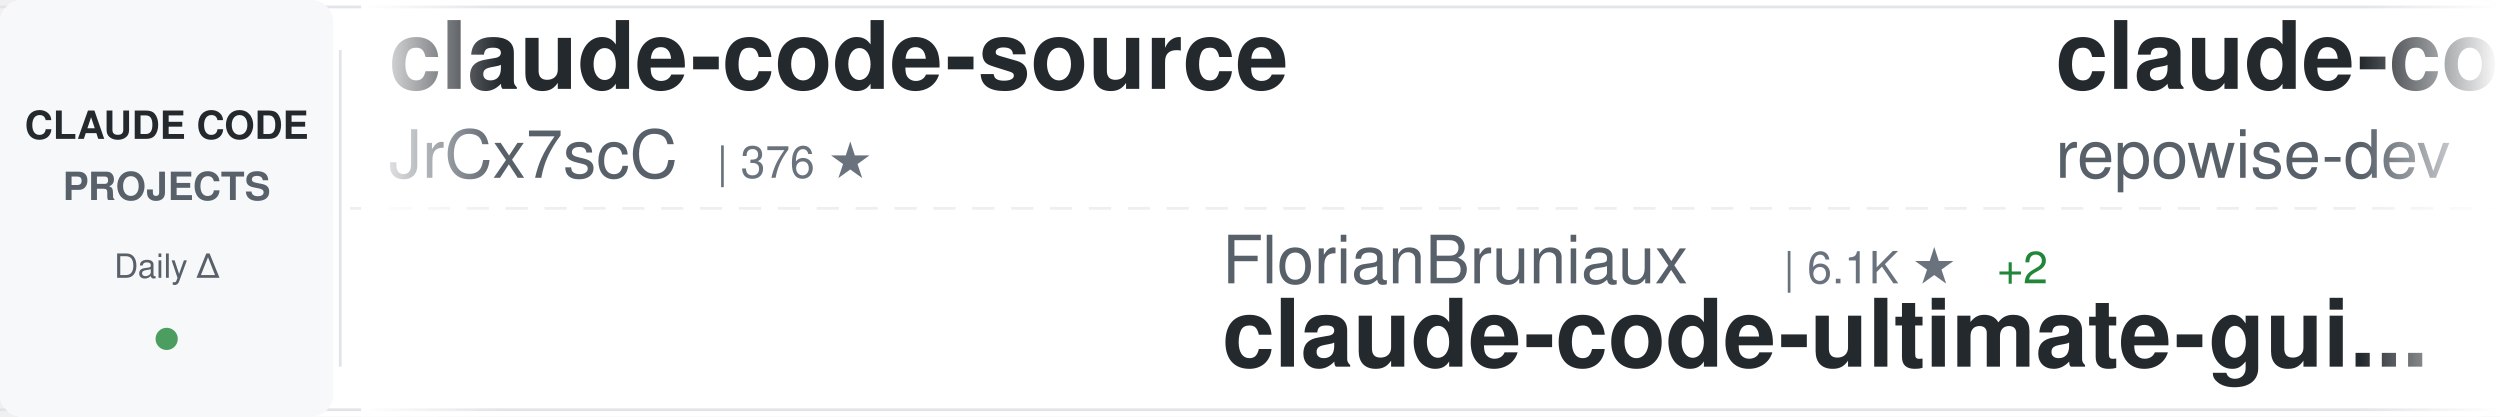
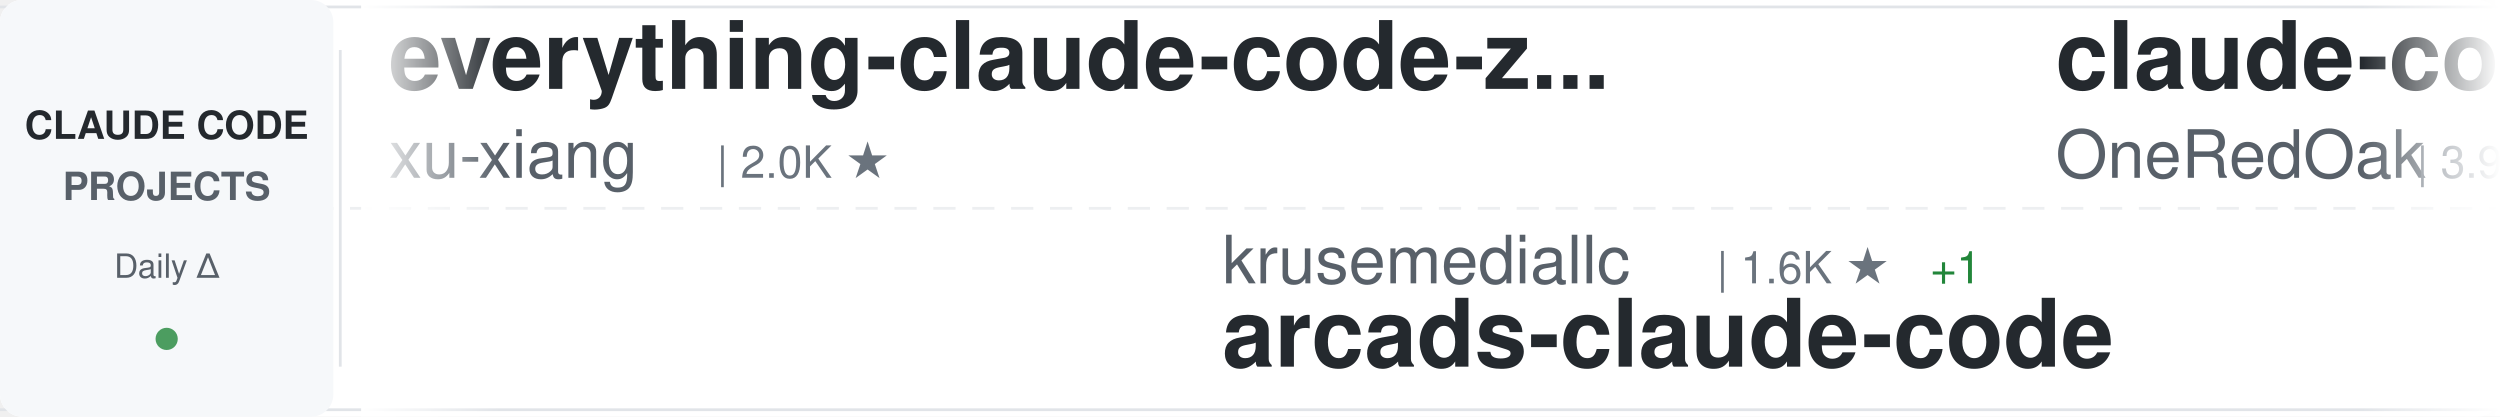
<svg xmlns="http://www.w3.org/2000/svg" width="900" height="150">
  <defs>
    <linearGradient id="awesomeLeftFade" x1="0%" y1="0%" x2="100%" y2="0%">
      <stop offset="0%" style="stop-color:#ffffff;stop-opacity:1" />
      <stop offset="100%" style="stop-color:#ffffff;stop-opacity:0" />
    </linearGradient>
    <linearGradient id="awesomeRightFade" x1="0%" y1="0%" x2="100%" y2="0%">
      <stop offset="0%" style="stop-color:#ffffff;stop-opacity:0" />
      <stop offset="100%" style="stop-color:#ffffff;stop-opacity:1" />
    </linearGradient>
  </defs>
  <rect width="900" height="150" fill="#ffffff" rx="8" />
  <rect x="0" y="2" width="900" height="1" fill="#e1e4e8" />
  <rect x="0" y="147" width="900" height="1" fill="#e1e4e8" />
  <line x1="0" y1="75" x2="900" y2="75" stroke="#e1e4e8" stroke-width="1" stroke-dasharray="8 6" opacity="0.6" />
  <rect x="0" y="0" width="120" height="150" fill="#f6f8fa" rx="8" />
  <text x="60" y="50" font-family="-apple-system, BlinkMacSystemFont, 'Segoe UI', Helvetica, Arial, sans-serif" font-size="14" font-weight="600" fill="#24292e" text-anchor="middle">CLAUDE CODE</text>
  <text x="60" y="72" font-family="-apple-system, BlinkMacSystemFont, 'Segoe UI', Helvetica, Arial, sans-serif" font-size="14" font-weight="600" fill="#586069" text-anchor="middle">PROJECTS</text>
  <text x="60" y="100" font-family="-apple-system, BlinkMacSystemFont, 'Segoe UI', Helvetica, Arial, sans-serif" font-size="12" font-weight="500" fill="#586069" text-anchor="middle">Daily Δ</text>
  <circle cx="60" cy="122" r="4" fill="#22863a" opacity="0.8" />
  <rect x="122" y="18" width="1" height="114" fill="#e1e4e8" />
  <clipPath id="awesomeTickerClip">
    <rect x="130" y="0" width="770" height="150" />
  </clipPath>
  <g clip-path="url(#awesomeTickerClip)">
    <g id="awesomeTickerItems">
      <animateTransform attributeName="transform" attributeType="XML" type="translate" from="0 0" to="-3000 0" dur="54s" repeatCount="indefinite" />
      <g transform="translate(0, 0)">
-         <text x="140" y="32" font-family="-apple-system, BlinkMacSystemFont, 'Segoe UI', Helvetica, Arial, sans-serif" font-size="34" font-weight="600" fill="#24292e">claude-code-source</text>
-         <text x="140" y="64" font-family="-apple-system, BlinkMacSystemFont, 'Segoe UI', Helvetica, Arial, sans-serif" font-size="24" font-weight="400" fill="#586069">JrCx7scC</text>
-         <text x="258" y="64" font-family="-apple-system, BlinkMacSystemFont, 'Segoe UI', Helvetica, Arial, sans-serif" font-size="16" font-weight="500" fill="#6a737d">| 376 ★</text>
+         <text x="140" y="32" font-family="-apple-system, BlinkMacSystemFont, 'Segoe UI', Helvetica, Arial, sans-serif" font-size="34" font-weight="600" fill="#24292e">everything-claude-code-z...</text>
+         <text x="140" y="64" font-family="-apple-system, BlinkMacSystemFont, 'Segoe UI', Helvetica, Arial, sans-serif" font-size="24" font-weight="400" fill="#586069">xu-xiang</text>
+         <text x="258" y="64" font-family="-apple-system, BlinkMacSystemFont, 'Segoe UI', Helvetica, Arial, sans-serif" font-size="16" font-weight="500" fill="#6a737d">| 2.0K ★</text>
      </g>
      <g transform="translate(300, 0)">
-         <text x="140" y="102" font-family="-apple-system, BlinkMacSystemFont, 'Segoe UI', Helvetica, Arial, sans-serif" font-size="24" font-weight="400" fill="#586069">FlorianBruniaux</text>
-         <text x="342" y="102" font-family="-apple-system, BlinkMacSystemFont, 'Segoe UI', Helvetica, Arial, sans-serif" font-size="16" font-weight="500" fill="#6a737d">| 6.1K ★</text>
-         <text x="419" y="102" font-family="-apple-system, BlinkMacSystemFont, 'Segoe UI', Helvetica, Arial, sans-serif" font-size="16" font-weight="500" fill="#22863a"> +2</text>
-         <text x="140" y="132" font-family="-apple-system, BlinkMacSystemFont, 'Segoe UI', Helvetica, Arial, sans-serif" font-size="34" font-weight="600" fill="#24292e">claude-code-ultimate-gui...</text>
+         <text x="140" y="102" font-family="-apple-system, BlinkMacSystemFont, 'Segoe UI', Helvetica, Arial, sans-serif" font-size="24" font-weight="400" fill="#586069">krusemediallc</text>
+         <text x="318" y="102" font-family="-apple-system, BlinkMacSystemFont, 'Segoe UI', Helvetica, Arial, sans-serif" font-size="16" font-weight="500" fill="#6a737d">| 1.6K ★</text>
+         <text x="395" y="102" font-family="-apple-system, BlinkMacSystemFont, 'Segoe UI', Helvetica, Arial, sans-serif" font-size="16" font-weight="500" fill="#22863a"> +1</text>
+         <text x="140" y="132" font-family="-apple-system, BlinkMacSystemFont, 'Segoe UI', Helvetica, Arial, sans-serif" font-size="34" font-weight="600" fill="#24292e">arcads-claude-code</text>
      </g>
      <g transform="translate(600, 0)">
-         <text x="140" y="32" font-family="-apple-system, BlinkMacSystemFont, 'Segoe UI', Helvetica, Arial, sans-serif" font-size="34" font-weight="600" fill="#24292e">claude-code-prompts</text>
-         <text x="140" y="64" font-family="-apple-system, BlinkMacSystemFont, 'Segoe UI', Helvetica, Arial, sans-serif" font-size="24" font-weight="400" fill="#586069">repowise-dev</text>
-         <text x="306" y="64" font-family="-apple-system, BlinkMacSystemFont, 'Segoe UI', Helvetica, Arial, sans-serif" font-size="16" font-weight="500" fill="#6a737d">| 1.2K ★</text>
+         <text x="140" y="32" font-family="-apple-system, BlinkMacSystemFont, 'Segoe UI', Helvetica, Arial, sans-serif" font-size="34" font-weight="600" fill="#24292e">claude-code-workflows</text>
+         <text x="140" y="64" font-family="-apple-system, BlinkMacSystemFont, 'Segoe UI', Helvetica, Arial, sans-serif" font-size="24" font-weight="400" fill="#586069">OneRedOak</text>
+         <text x="270" y="64" font-family="-apple-system, BlinkMacSystemFont, 'Segoe UI', Helvetica, Arial, sans-serif" font-size="16" font-weight="500" fill="#6a737d">| 3.9K ★</text>
+         <text x="347" y="64" font-family="-apple-system, BlinkMacSystemFont, 'Segoe UI', Helvetica, Arial, sans-serif" font-size="16" font-weight="500" fill="#22863a"> +1</text>
      </g>
      <g transform="translate(900, 0)">
-         <text x="140" y="102" font-family="-apple-system, BlinkMacSystemFont, 'Segoe UI', Helvetica, Arial, sans-serif" font-size="24" font-weight="400" fill="#586069">sugyan</text>
-         <text x="234" y="102" font-family="-apple-system, BlinkMacSystemFont, 'Segoe UI', Helvetica, Arial, sans-serif" font-size="16" font-weight="500" fill="#6a737d">| 1.1K ★</text>
-         <text x="140" y="132" font-family="-apple-system, BlinkMacSystemFont, 'Segoe UI', Helvetica, Arial, sans-serif" font-size="34" font-weight="600" fill="#24292e">claude-code-webui</text>
+         <text x="140" y="102" font-family="-apple-system, BlinkMacSystemFont, 'Segoe UI', Helvetica, Arial, sans-serif" font-size="24" font-weight="400" fill="#586069">oboard</text>
+         <text x="234" y="102" font-family="-apple-system, BlinkMacSystemFont, 'Segoe UI', Helvetica, Arial, sans-serif" font-size="16" font-weight="500" fill="#6a737d">| 3.3K ★</text>
+         <text x="140" y="132" font-family="-apple-system, BlinkMacSystemFont, 'Segoe UI', Helvetica, Arial, sans-serif" font-size="34" font-weight="600" fill="#24292e">claude-code-rev</text>
      </g>
      <g transform="translate(1200, 0)">
-         <text x="140" y="32" font-family="-apple-system, BlinkMacSystemFont, 'Segoe UI', Helvetica, Arial, sans-serif" font-size="34" font-weight="600" fill="#24292e">claude-code-book</text>
-         <text x="140" y="64" font-family="-apple-system, BlinkMacSystemFont, 'Segoe UI', Helvetica, Arial, sans-serif" font-size="24" font-weight="400" fill="#586069">lintsinghua</text>
-         <text x="294" y="64" font-family="-apple-system, BlinkMacSystemFont, 'Segoe UI', Helvetica, Arial, sans-serif" font-size="16" font-weight="500" fill="#6a737d">| 4.3K ★</text>
+         <text x="140" y="32" font-family="-apple-system, BlinkMacSystemFont, 'Segoe UI', Helvetica, Arial, sans-serif" font-size="34" font-weight="600" fill="#24292e">Claude-Code-Usage-Monito...</text>
+         <text x="140" y="64" font-family="-apple-system, BlinkMacSystemFont, 'Segoe UI', Helvetica, Arial, sans-serif" font-size="24" font-weight="400" fill="#586069">Maciek-roboblog</text>
+         <text x="342" y="64" font-family="-apple-system, BlinkMacSystemFont, 'Segoe UI', Helvetica, Arial, sans-serif" font-size="16" font-weight="500" fill="#6a737d">| 8.7K ★</text>
      </g>
      <g transform="translate(1500, 0)">
-         <text x="140" y="102" font-family="-apple-system, BlinkMacSystemFont, 'Segoe UI', Helvetica, Arial, sans-serif" font-size="24" font-weight="400" fill="#586069">rohitg00</text>
-         <text x="258" y="102" font-family="-apple-system, BlinkMacSystemFont, 'Segoe UI', Helvetica, Arial, sans-serif" font-size="16" font-weight="500" fill="#6a737d">| 2.7K ★</text>
-         <text x="140" y="132" font-family="-apple-system, BlinkMacSystemFont, 'Segoe UI', Helvetica, Arial, sans-serif" font-size="34" font-weight="600" fill="#24292e">awesome-claude-code-tool...</text>
+         <text x="140" y="102" font-family="-apple-system, BlinkMacSystemFont, 'Segoe UI', Helvetica, Arial, sans-serif" font-size="24" font-weight="400" fill="#586069">darcyegb</text>
+         <text x="258" y="102" font-family="-apple-system, BlinkMacSystemFont, 'Segoe UI', Helvetica, Arial, sans-serif" font-size="16" font-weight="500" fill="#6a737d">| 771 ★</text>
+         <text x="140" y="132" font-family="-apple-system, BlinkMacSystemFont, 'Segoe UI', Helvetica, Arial, sans-serif" font-size="34" font-weight="600" fill="#24292e">ClaudeCodeAgents</text>
      </g>
      <g transform="translate(1800, 0)">
-         <text x="140" y="32" font-family="-apple-system, BlinkMacSystemFont, 'Segoe UI', Helvetica, Arial, sans-serif" font-size="34" font-weight="600" fill="#24292e">claude-code-settings</text>
-         <text x="140" y="64" font-family="-apple-system, BlinkMacSystemFont, 'Segoe UI', Helvetica, Arial, sans-serif" font-size="24" font-weight="400" fill="#586069">feiskyer</text>
-         <text x="258" y="64" font-family="-apple-system, BlinkMacSystemFont, 'Segoe UI', Helvetica, Arial, sans-serif" font-size="16" font-weight="500" fill="#6a737d">| 1.7K ★</text>
+         <text x="140" y="32" font-family="-apple-system, BlinkMacSystemFont, 'Segoe UI', Helvetica, Arial, sans-serif" font-size="34" font-weight="600" fill="#24292e">claude-code-proxy</text>
+         <text x="140" y="64" font-family="-apple-system, BlinkMacSystemFont, 'Segoe UI', Helvetica, Arial, sans-serif" font-size="24" font-weight="400" fill="#586069">fuergaosi233</text>
+         <text x="306" y="64" font-family="-apple-system, BlinkMacSystemFont, 'Segoe UI', Helvetica, Arial, sans-serif" font-size="16" font-weight="500" fill="#6a737d">| 2.8K ★</text>
      </g>
      <g transform="translate(2100, 0)">
-         <text x="140" y="102" font-family="-apple-system, BlinkMacSystemFont, 'Segoe UI', Helvetica, Arial, sans-serif" font-size="24" font-weight="400" fill="#586069">VILA-Lab</text>
-         <text x="258" y="102" font-family="-apple-system, BlinkMacSystemFont, 'Segoe UI', Helvetica, Arial, sans-serif" font-size="16" font-weight="500" fill="#6a737d">| 2.1K ★</text>
-         <text x="140" y="132" font-family="-apple-system, BlinkMacSystemFont, 'Segoe UI', Helvetica, Arial, sans-serif" font-size="34" font-weight="600" fill="#24292e">Dive-into-Claude-Code</text>
+         <text x="140" y="102" font-family="-apple-system, BlinkMacSystemFont, 'Segoe UI', Helvetica, Arial, sans-serif" font-size="24" font-weight="400" fill="#586069">pengchengneo</text>
+         <text x="306" y="102" font-family="-apple-system, BlinkMacSystemFont, 'Segoe UI', Helvetica, Arial, sans-serif" font-size="16" font-weight="500" fill="#6a737d">| 1.8K ★</text>
+         <text x="140" y="132" font-family="-apple-system, BlinkMacSystemFont, 'Segoe UI', Helvetica, Arial, sans-serif" font-size="34" font-weight="600" fill="#24292e">Claude-Code</text>
      </g>
      <g transform="translate(2400, 0)">
-         <text x="140" y="32" font-family="-apple-system, BlinkMacSystemFont, 'Segoe UI', Helvetica, Arial, sans-serif" font-size="34" font-weight="600" fill="#24292e">claude-code-source</text>
-         <text x="140" y="64" font-family="-apple-system, BlinkMacSystemFont, 'Segoe UI', Helvetica, Arial, sans-serif" font-size="24" font-weight="400" fill="#586069">AprilNEA</text>
-         <text x="258" y="64" font-family="-apple-system, BlinkMacSystemFont, 'Segoe UI', Helvetica, Arial, sans-serif" font-size="16" font-weight="500" fill="#6a737d">| 393 ★</text>
+         <text x="140" y="32" font-family="-apple-system, BlinkMacSystemFont, 'Segoe UI', Helvetica, Arial, sans-serif" font-size="34" font-weight="600" fill="#24292e">learn-claude-code</text>
+         <text x="140" y="64" font-family="-apple-system, BlinkMacSystemFont, 'Segoe UI', Helvetica, Arial, sans-serif" font-size="24" font-weight="400" fill="#586069">shareAI-lab</text>
+         <text x="294" y="64" font-family="-apple-system, BlinkMacSystemFont, 'Segoe UI', Helvetica, Arial, sans-serif" font-size="16" font-weight="500" fill="#6a737d">| 78.0K ★</text>
+         <text x="380" y="64" font-family="-apple-system, BlinkMacSystemFont, 'Segoe UI', Helvetica, Arial, sans-serif" font-size="16" font-weight="500" fill="#22863a"> +4</text>
      </g>
      <g transform="translate(2700, 0)">
-         <text x="140" y="102" font-family="-apple-system, BlinkMacSystemFont, 'Segoe UI', Helvetica, Arial, sans-serif" font-size="24" font-weight="400" fill="#586069">ccplugins</text>
-         <text x="270" y="102" font-family="-apple-system, BlinkMacSystemFont, 'Segoe UI', Helvetica, Arial, sans-serif" font-size="16" font-weight="500" fill="#6a737d">| 965 ★</text>
-         <text x="140" y="132" font-family="-apple-system, BlinkMacSystemFont, 'Segoe UI', Helvetica, Arial, sans-serif" font-size="34" font-weight="600" fill="#24292e">awesome-claude-code-plug...</text>
+         <text x="140" y="102" font-family="-apple-system, BlinkMacSystemFont, 'Segoe UI', Helvetica, Arial, sans-serif" font-size="24" font-weight="400" fill="#586069">hangsman</text>
+         <text x="258" y="102" font-family="-apple-system, BlinkMacSystemFont, 'Segoe UI', Helvetica, Arial, sans-serif" font-size="16" font-weight="500" fill="#6a737d">| 797 ★</text>
+         <text x="140" y="132" font-family="-apple-system, BlinkMacSystemFont, 'Segoe UI', Helvetica, Arial, sans-serif" font-size="34" font-weight="600" fill="#24292e">claude-code-source</text>
      </g>
      <g transform="translate(3000, 0)">
-         <text x="140" y="32" font-family="-apple-system, BlinkMacSystemFont, 'Segoe UI', Helvetica, Arial, sans-serif" font-size="34" font-weight="600" fill="#24292e">claude-code-source</text>
-         <text x="140" y="64" font-family="-apple-system, BlinkMacSystemFont, 'Segoe UI', Helvetica, Arial, sans-serif" font-size="24" font-weight="400" fill="#586069">JrCx7scC</text>
-         <text x="258" y="64" font-family="-apple-system, BlinkMacSystemFont, 'Segoe UI', Helvetica, Arial, sans-serif" font-size="16" font-weight="500" fill="#6a737d">| 376 ★</text>
+         <text x="140" y="32" font-family="-apple-system, BlinkMacSystemFont, 'Segoe UI', Helvetica, Arial, sans-serif" font-size="34" font-weight="600" fill="#24292e">everything-claude-code-z...</text>
+         <text x="140" y="64" font-family="-apple-system, BlinkMacSystemFont, 'Segoe UI', Helvetica, Arial, sans-serif" font-size="24" font-weight="400" fill="#586069">xu-xiang</text>
+         <text x="258" y="64" font-family="-apple-system, BlinkMacSystemFont, 'Segoe UI', Helvetica, Arial, sans-serif" font-size="16" font-weight="500" fill="#6a737d">| 2.0K ★</text>
      </g>
      <g transform="translate(3300, 0)">
-         <text x="140" y="102" font-family="-apple-system, BlinkMacSystemFont, 'Segoe UI', Helvetica, Arial, sans-serif" font-size="24" font-weight="400" fill="#586069">FlorianBruniaux</text>
-         <text x="342" y="102" font-family="-apple-system, BlinkMacSystemFont, 'Segoe UI', Helvetica, Arial, sans-serif" font-size="16" font-weight="500" fill="#6a737d">| 6.1K ★</text>
-         <text x="419" y="102" font-family="-apple-system, BlinkMacSystemFont, 'Segoe UI', Helvetica, Arial, sans-serif" font-size="16" font-weight="500" fill="#22863a"> +2</text>
-         <text x="140" y="132" font-family="-apple-system, BlinkMacSystemFont, 'Segoe UI', Helvetica, Arial, sans-serif" font-size="34" font-weight="600" fill="#24292e">claude-code-ultimate-gui...</text>
+         <text x="140" y="102" font-family="-apple-system, BlinkMacSystemFont, 'Segoe UI', Helvetica, Arial, sans-serif" font-size="24" font-weight="400" fill="#586069">krusemediallc</text>
+         <text x="318" y="102" font-family="-apple-system, BlinkMacSystemFont, 'Segoe UI', Helvetica, Arial, sans-serif" font-size="16" font-weight="500" fill="#6a737d">| 1.6K ★</text>
+         <text x="395" y="102" font-family="-apple-system, BlinkMacSystemFont, 'Segoe UI', Helvetica, Arial, sans-serif" font-size="16" font-weight="500" fill="#22863a"> +1</text>
+         <text x="140" y="132" font-family="-apple-system, BlinkMacSystemFont, 'Segoe UI', Helvetica, Arial, sans-serif" font-size="34" font-weight="600" fill="#24292e">arcads-claude-code</text>
      </g>
      <g transform="translate(3600, 0)">
-         <text x="140" y="32" font-family="-apple-system, BlinkMacSystemFont, 'Segoe UI', Helvetica, Arial, sans-serif" font-size="34" font-weight="600" fill="#24292e">claude-code-prompts</text>
-         <text x="140" y="64" font-family="-apple-system, BlinkMacSystemFont, 'Segoe UI', Helvetica, Arial, sans-serif" font-size="24" font-weight="400" fill="#586069">repowise-dev</text>
-         <text x="306" y="64" font-family="-apple-system, BlinkMacSystemFont, 'Segoe UI', Helvetica, Arial, sans-serif" font-size="16" font-weight="500" fill="#6a737d">| 1.2K ★</text>
+         <text x="140" y="32" font-family="-apple-system, BlinkMacSystemFont, 'Segoe UI', Helvetica, Arial, sans-serif" font-size="34" font-weight="600" fill="#24292e">claude-code-workflows</text>
+         <text x="140" y="64" font-family="-apple-system, BlinkMacSystemFont, 'Segoe UI', Helvetica, Arial, sans-serif" font-size="24" font-weight="400" fill="#586069">OneRedOak</text>
+         <text x="270" y="64" font-family="-apple-system, BlinkMacSystemFont, 'Segoe UI', Helvetica, Arial, sans-serif" font-size="16" font-weight="500" fill="#6a737d">| 3.9K ★</text>
+         <text x="347" y="64" font-family="-apple-system, BlinkMacSystemFont, 'Segoe UI', Helvetica, Arial, sans-serif" font-size="16" font-weight="500" fill="#22863a"> +1</text>
      </g>
      <g transform="translate(3900, 0)">
-         <text x="140" y="102" font-family="-apple-system, BlinkMacSystemFont, 'Segoe UI', Helvetica, Arial, sans-serif" font-size="24" font-weight="400" fill="#586069">sugyan</text>
-         <text x="234" y="102" font-family="-apple-system, BlinkMacSystemFont, 'Segoe UI', Helvetica, Arial, sans-serif" font-size="16" font-weight="500" fill="#6a737d">| 1.1K ★</text>
-         <text x="140" y="132" font-family="-apple-system, BlinkMacSystemFont, 'Segoe UI', Helvetica, Arial, sans-serif" font-size="34" font-weight="600" fill="#24292e">claude-code-webui</text>
+         <text x="140" y="102" font-family="-apple-system, BlinkMacSystemFont, 'Segoe UI', Helvetica, Arial, sans-serif" font-size="24" font-weight="400" fill="#586069">oboard</text>
+         <text x="234" y="102" font-family="-apple-system, BlinkMacSystemFont, 'Segoe UI', Helvetica, Arial, sans-serif" font-size="16" font-weight="500" fill="#6a737d">| 3.3K ★</text>
+         <text x="140" y="132" font-family="-apple-system, BlinkMacSystemFont, 'Segoe UI', Helvetica, Arial, sans-serif" font-size="34" font-weight="600" fill="#24292e">claude-code-rev</text>
      </g>
    </g>
  </g>
  <rect x="130" y="0" width="50" height="150" fill="url(#awesomeLeftFade)" />
  <rect x="850" y="0" width="50" height="150" fill="url(#awesomeRightFade)" />
</svg>
